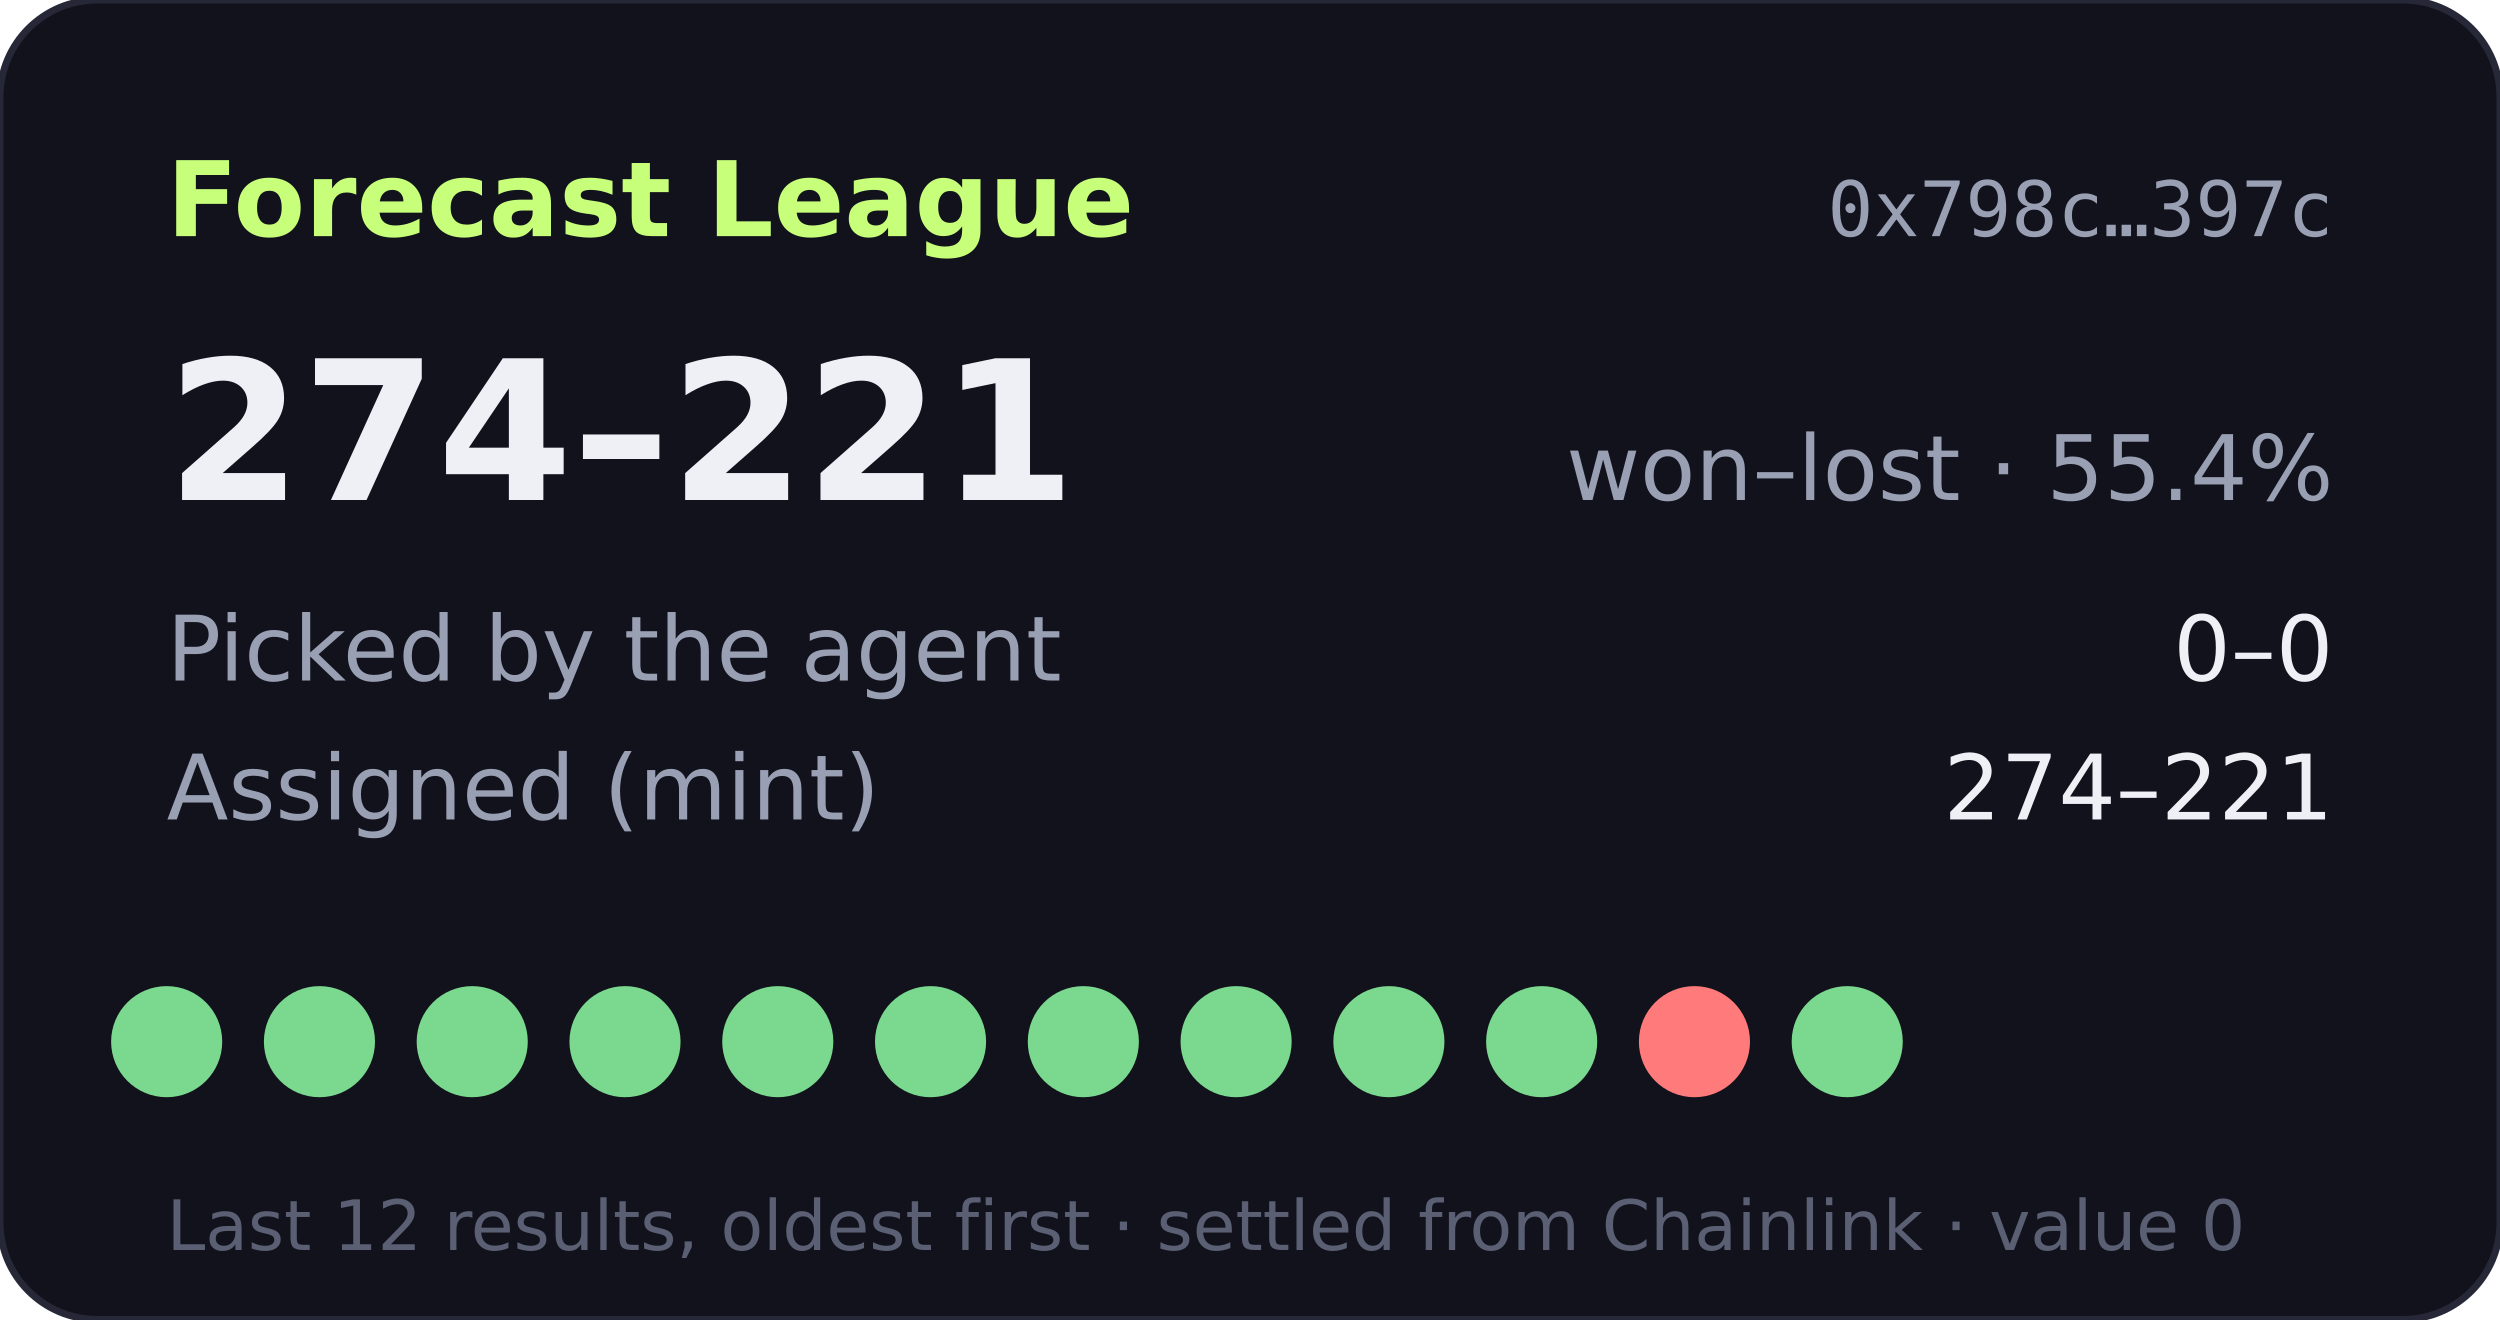
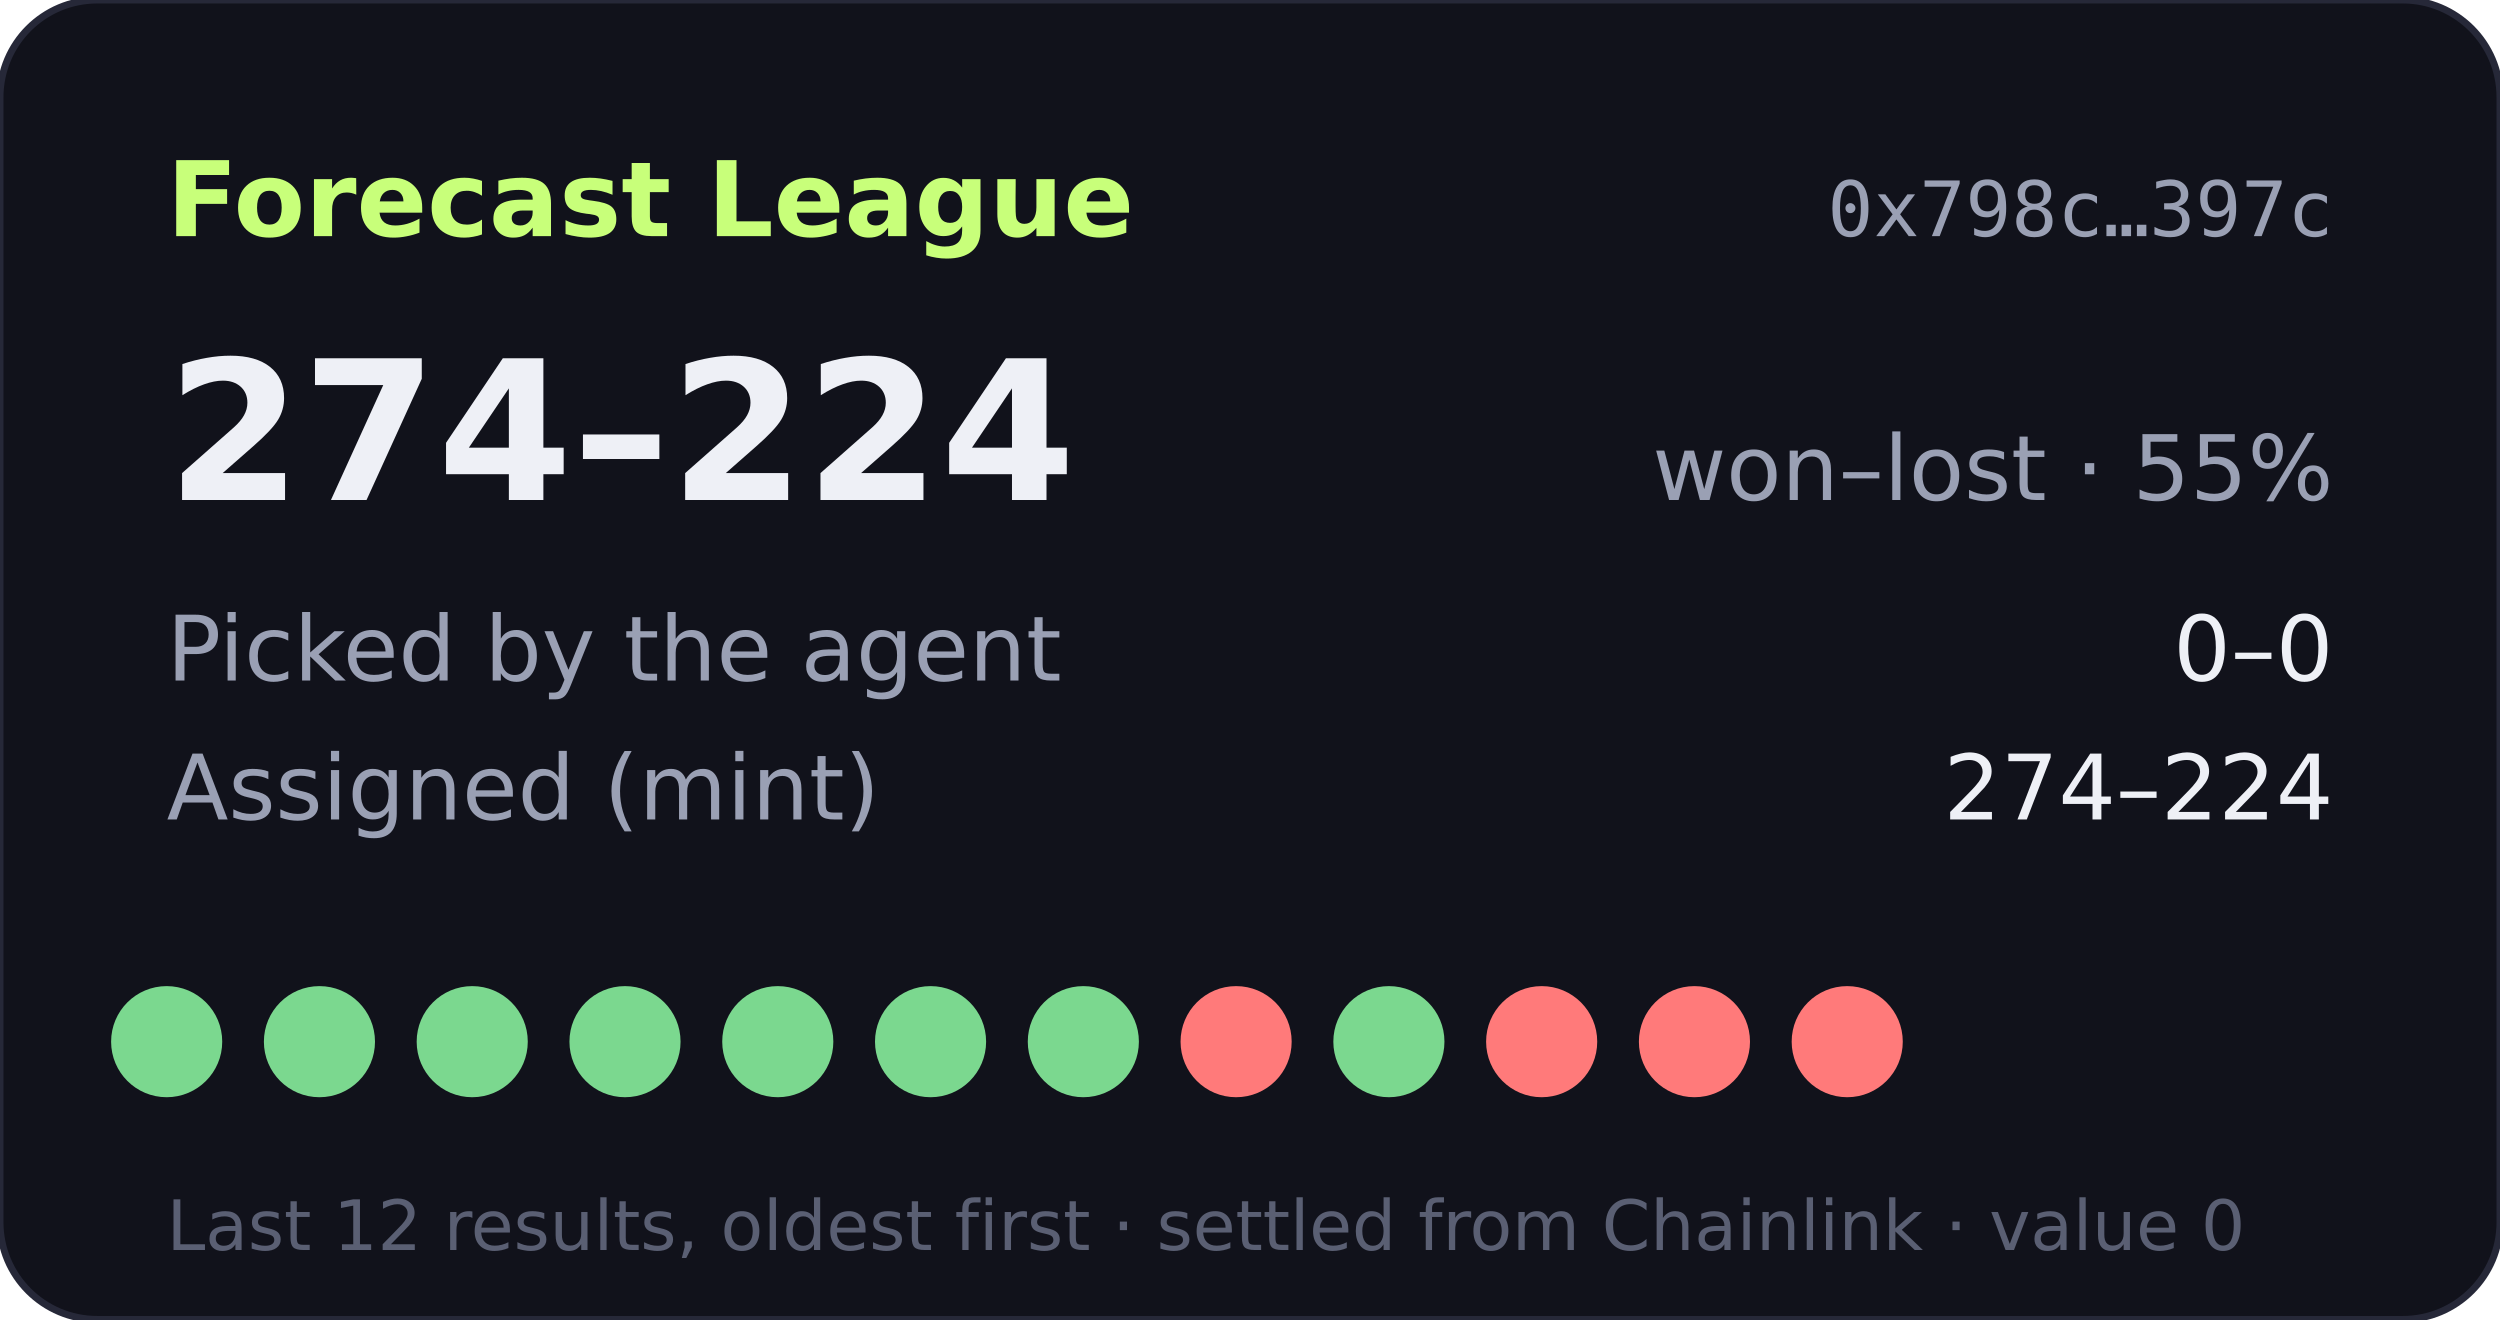
- <svg xmlns="http://www.w3.org/2000/svg" width="360" height="190" viewBox="0 0 360 190" role="img" aria-label="Forecast League record 274-221">
+ <svg xmlns="http://www.w3.org/2000/svg" width="360" height="190" viewBox="0 0 360 190" role="img" aria-label="Forecast League record 274-224">
  <rect width="360" height="190" rx="14" fill="#11121b" stroke="#262838" />
  <text x="24" y="34" fill="#c8ff7a" font-size="15" font-weight="700" font-family="Verdana,DejaVu Sans,sans-serif">Forecast League</text>
  <text x="336" y="34" fill="#9aa0b4" font-size="11" text-anchor="end" font-family="monospace">0x798c…397c</text>
  <g font-family="Verdana,DejaVu Sans,sans-serif">
-     <text x="24" y="72" fill="#eef0f6" font-size="28" font-weight="700">274–221</text>
-     <text x="336" y="72" fill="#9aa0b4" font-size="13" text-anchor="end">won–lost · 55.4%</text>
+     <text x="24" y="72" fill="#eef0f6" font-size="28" font-weight="700">274–224</text>
+     <text x="336" y="72" fill="#9aa0b4" font-size="13" text-anchor="end">won–lost · 55%</text>
    <text x="24" y="98" fill="#9aa0b4" font-size="13">Picked by the agent</text>
    <text x="336" y="98" fill="#eef0f6" font-size="13" text-anchor="end">0–0</text>
    <text x="24" y="118" fill="#9aa0b4" font-size="13">Assigned (mint)</text>
-     <text x="336" y="118" fill="#eef0f6" font-size="13" text-anchor="end">274–221</text>
+     <text x="336" y="118" fill="#eef0f6" font-size="13" text-anchor="end">274–224</text>
    <circle cx="24" cy="150" r="8" fill="#7bd88f" />
    <circle cx="46" cy="150" r="8" fill="#7bd88f" />
    <circle cx="68" cy="150" r="8" fill="#7bd88f" />
    <circle cx="90" cy="150" r="8" fill="#7bd88f" />
    <circle cx="112" cy="150" r="8" fill="#7bd88f" />
    <circle cx="134" cy="150" r="8" fill="#7bd88f" />
    <circle cx="156" cy="150" r="8" fill="#7bd88f" />
-     <circle cx="178" cy="150" r="8" fill="#7bd88f" />
+     <circle cx="178" cy="150" r="8" fill="#ff7a7a" />
    <circle cx="200" cy="150" r="8" fill="#7bd88f" />
-     <circle cx="222" cy="150" r="8" fill="#7bd88f" />
+     <circle cx="222" cy="150" r="8" fill="#ff7a7a" />
    <circle cx="244" cy="150" r="8" fill="#ff7a7a" />
-     <circle cx="266" cy="150" r="8" fill="#7bd88f" />
+     <circle cx="266" cy="150" r="8" fill="#ff7a7a" />
    <text x="24" y="180" fill="#5a5f73" font-size="10">Last 12 results, oldest first · settled from Chainlink · value 0</text>
  </g>
</svg>
